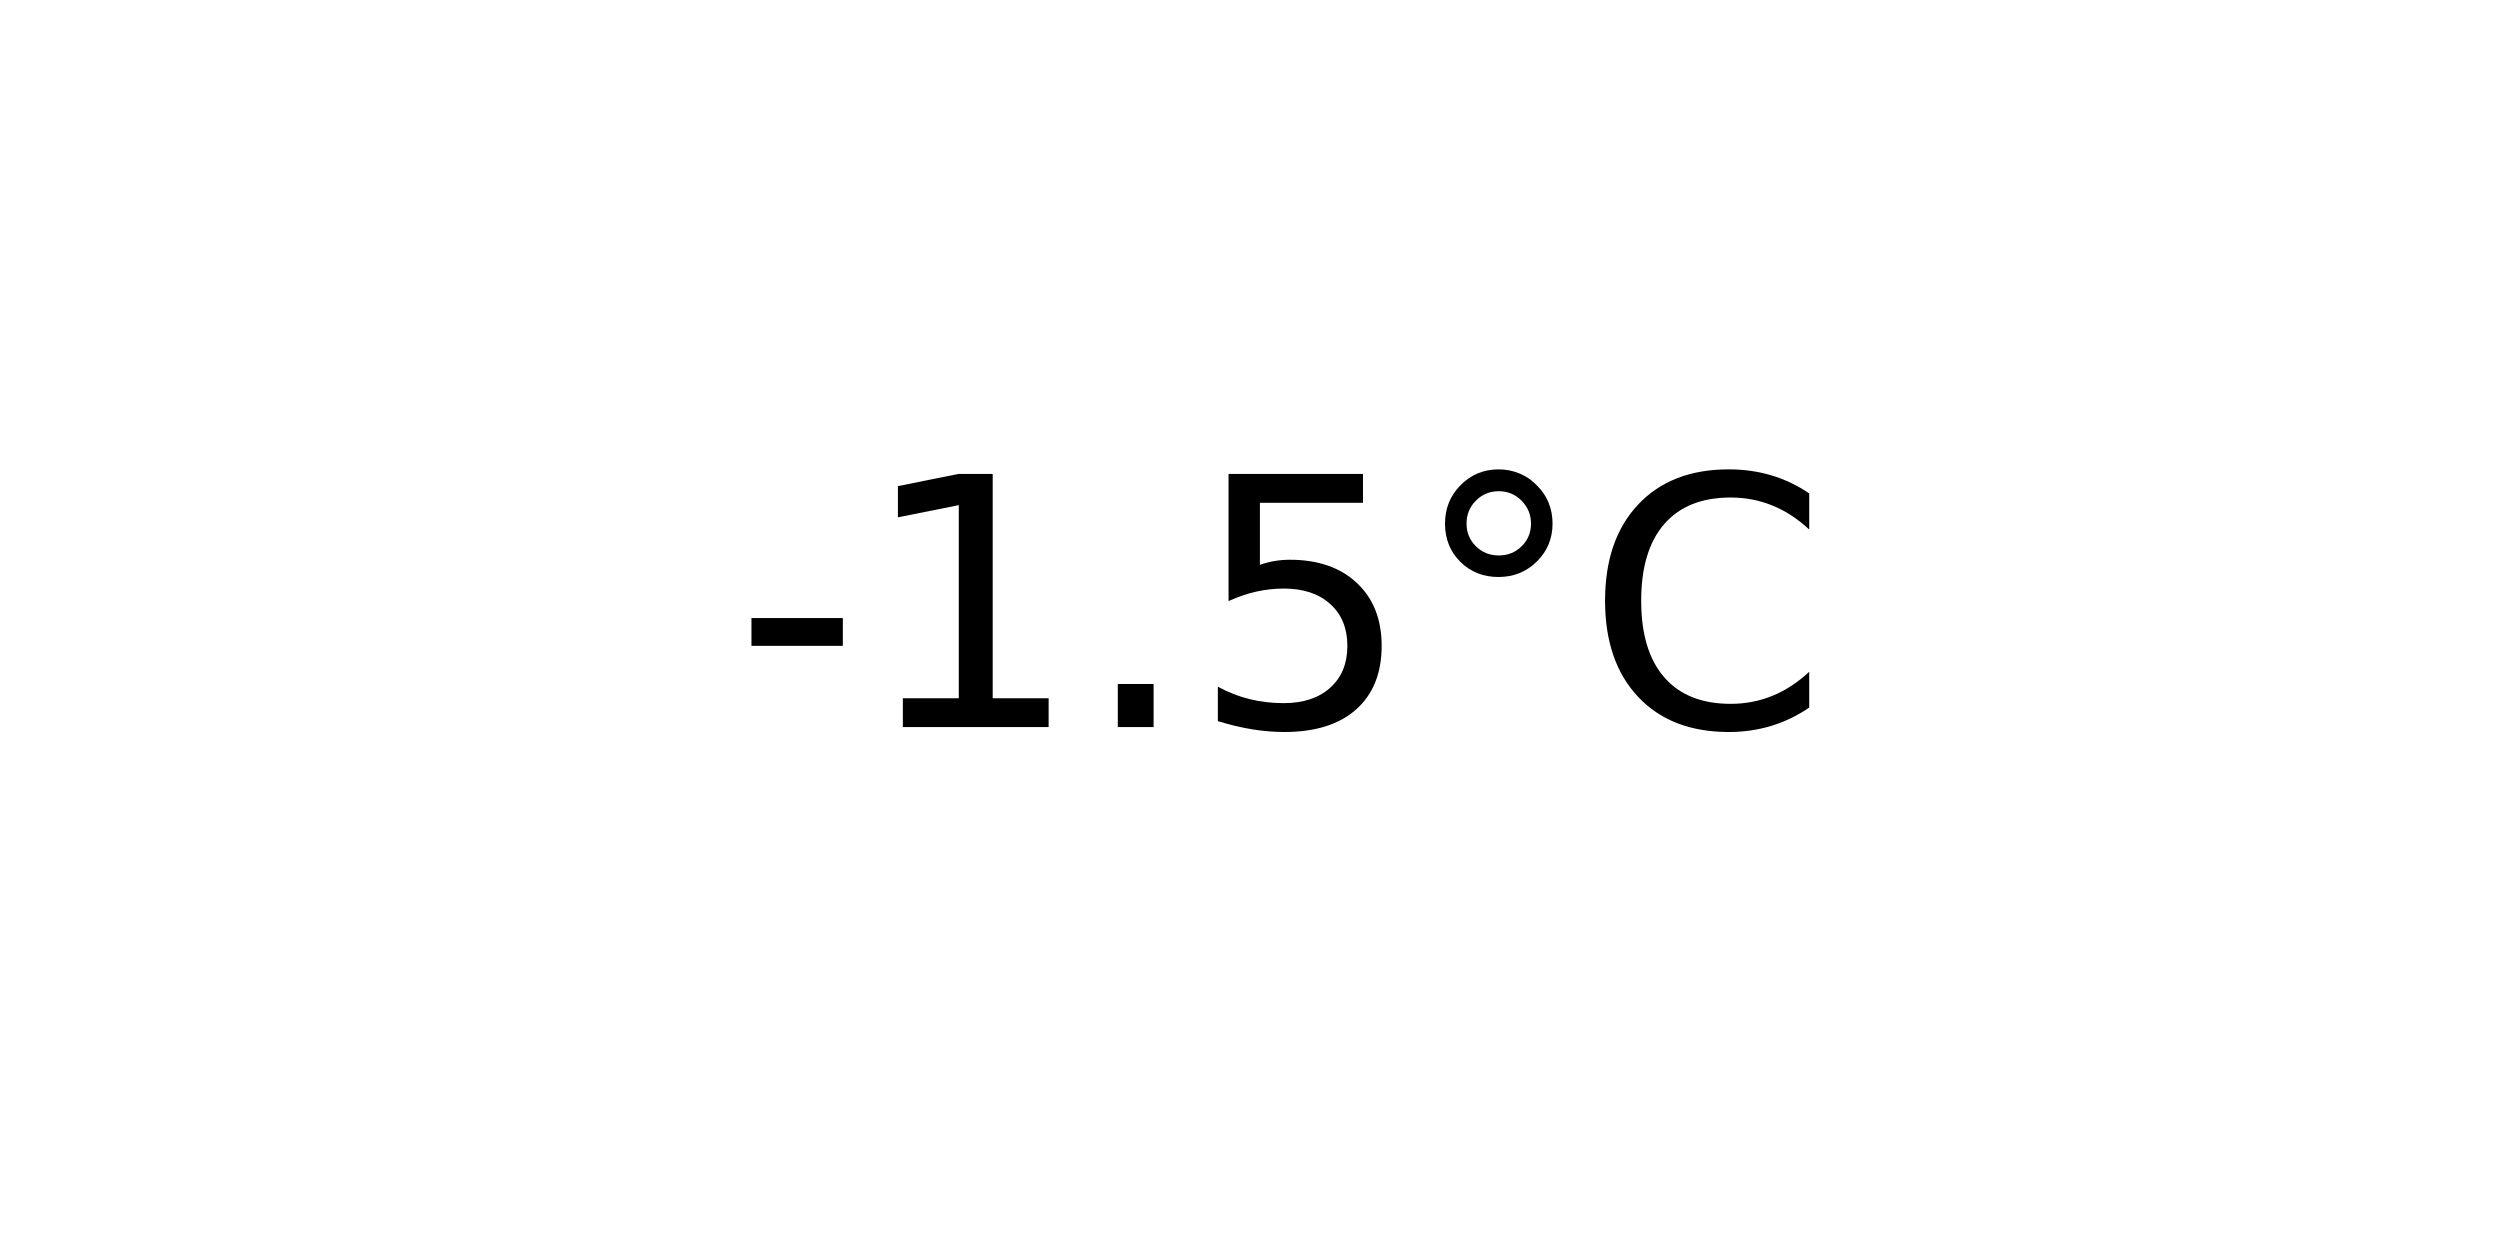
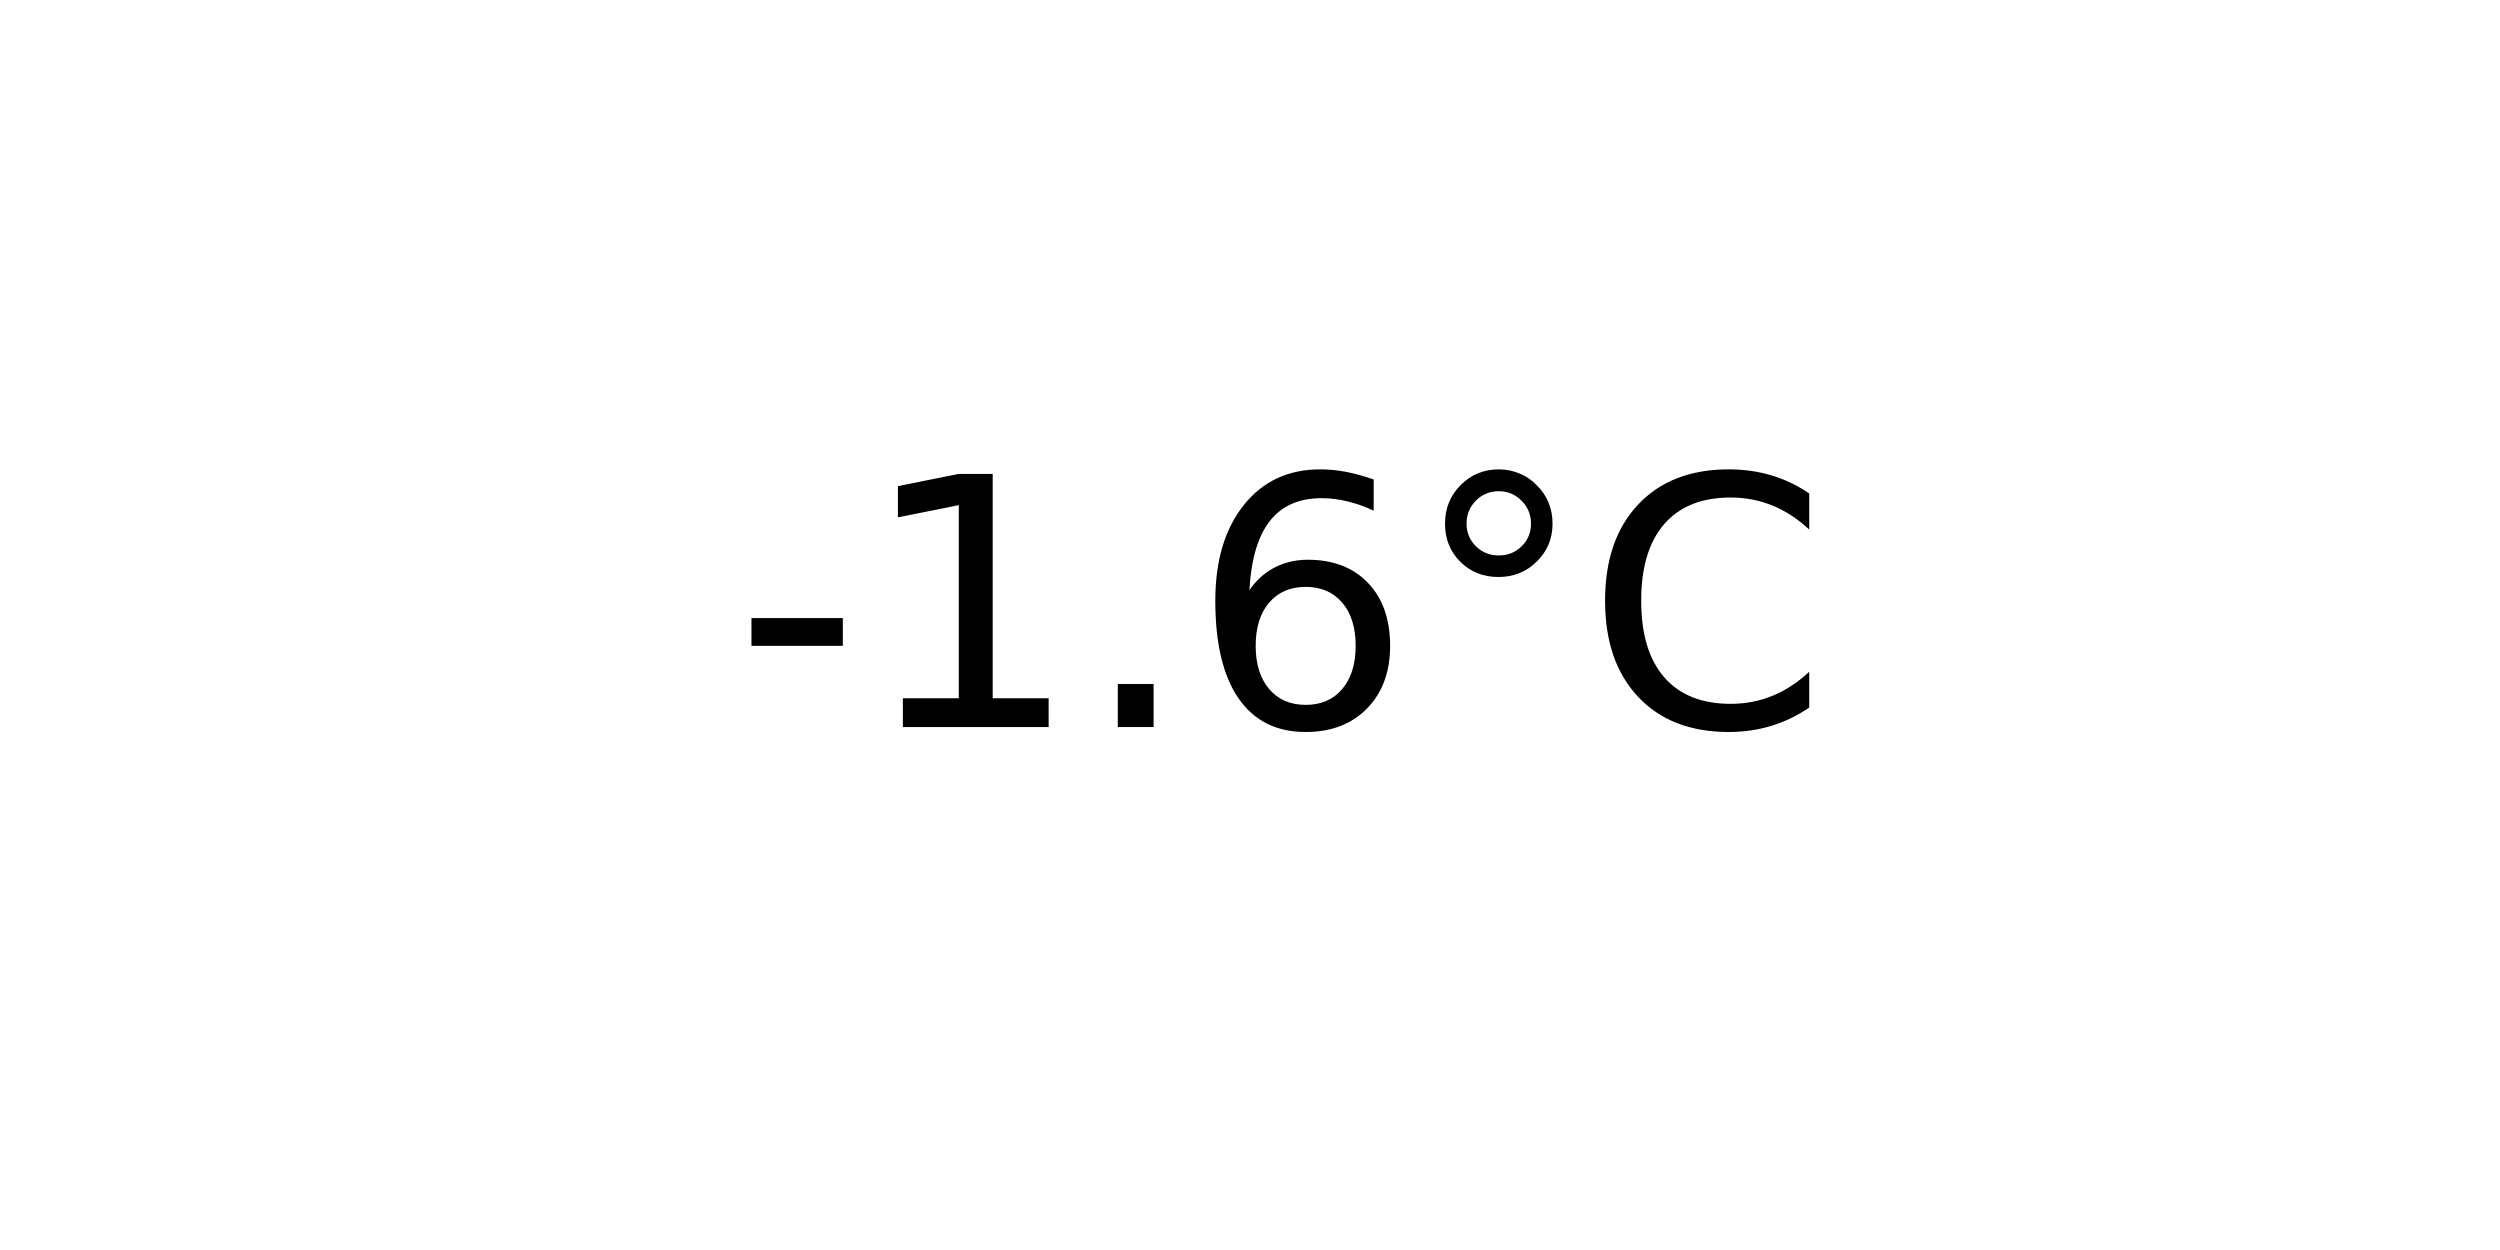
<svg xmlns="http://www.w3.org/2000/svg" xmlns:xlink="http://www.w3.org/1999/xlink" width="72pt" height="36pt" viewBox="0 0 72 36" version="1.1">
  <defs>
    <style type="text/css">*{stroke-linejoin: round; stroke-linecap: butt}</style>
  </defs>
  <g id="figure_1">
    <g id="axes_1">
      <g id="text_1">
        <g transform="translate(21.15312 20.93937) scale(0.1 -0.1)">
          <defs>
            <path id="DejaVuSans-2d" d="M 313 2009  L 1997 2009  L 1997 1497  L 313 1497  L 313 2009  z " transform="scale(0.015625)" />
            <path id="DejaVuSans-31" d="M 794 531  L 1825 531  L 1825 4091  L 703 3866  L 703 4441  L 1819 4666  L 2450 4666  L 2450 531  L 3481 531  L 3481 0  L 794 0  L 794 531  z " transform="scale(0.015625)" />
            <path id="DejaVuSans-2e" d="M 684 794  L 1344 794  L 1344 0  L 684 0  L 684 794  z " transform="scale(0.015625)" />
-             <path id="DejaVuSans-35" d="M 691 4666  L 3169 4666  L 3169 4134  L 1269 4134  L 1269 2991  Q 1406 3038 1543 3061  Q 1681 3084 1819 3084  Q 2600 3084 3056 2656  Q 3513 2228 3513 1497  Q 3513 744 3044 326  Q 2575 -91 1722 -91  Q 1428 -91 1123 -41  Q 819 9 494 109  L 494 744  Q 775 591 1075 516  Q 1375 441 1709 441  Q 2250 441 2565 725  Q 2881 1009 2881 1497  Q 2881 1984 2565 2268  Q 2250 2553 1709 2553  Q 1456 2553 1204 2497  Q 953 2441 691 2322  L 691 4666  z " transform="scale(0.015625)" />
+             <path id="DejaVuSans-36" d="M 2113 2584  Q 1688 2584 1439 2293  Q 1191 2003 1191 1497  Q 1191 994 1439 701  Q 1688 409 2113 409  Q 2538 409 2786 701  Q 3034 994 3034 1497  Q 3034 2003 2786 2293  Q 2538 2584 2113 2584  z M 3366 4563  L 3366 3988  Q 3128 4100 2886 4159  Q 2644 4219 2406 4219  Q 1781 4219 1451 3797  Q 1122 3375 1075 2522  Q 1259 2794 1537 2939  Q 1816 3084 2150 3084  Q 2853 3084 3261 2657  Q 3669 2231 3669 1497  Q 3669 778 3244 343  Q 2819 -91 2113 -91  Q 1303 -91 875 529  Q 447 1150 447 2328  Q 447 3434 972 4092  Q 1497 4750 2381 4750  Q 2619 4750 2861 4703  Q 3103 4656 3366 4563  z " transform="scale(0.015625)" />
            <path id="DejaVuSans-b0" d="M 1600 4347  Q 1350 4347 1178 4173  Q 1006 4000 1006 3750  Q 1006 3503 1178 3333  Q 1350 3163 1600 3163  Q 1850 3163 2022 3333  Q 2194 3503 2194 3750  Q 2194 3997 2020 4172  Q 1847 4347 1600 4347  z M 1600 4750  Q 1800 4750 1984 4673  Q 2169 4597 2303 4453  Q 2447 4313 2519 4134  Q 2591 3956 2591 3750  Q 2591 3338 2302 3052  Q 2013 2766 1594 2766  Q 1172 2766 890 3047  Q 609 3328 609 3750  Q 609 4169 896 4459  Q 1184 4750 1600 4750  z " transform="scale(0.015625)" />
            <path id="DejaVuSans-43" d="M 4122 4306  L 4122 3641  Q 3803 3938 3442 4084  Q 3081 4231 2675 4231  Q 1875 4231 1450 3742  Q 1025 3253 1025 2328  Q 1025 1406 1450 917  Q 1875 428 2675 428  Q 3081 428 3442 575  Q 3803 722 4122 1019  L 4122 359  Q 3791 134 3420 21  Q 3050 -91 2638 -91  Q 1578 -91 968 557  Q 359 1206 359 2328  Q 359 3453 968 4101  Q 1578 4750 2638 4750  Q 3056 4750 3426 4639  Q 3797 4528 4122 4306  z " transform="scale(0.015625)" />
          </defs>
          <use xlink:href="#DejaVuSans-2d" />
          <use xlink:href="#DejaVuSans-31" x="36.084" />
          <use xlink:href="#DejaVuSans-2e" x="99.707" />
-           <use xlink:href="#DejaVuSans-35" x="131.494" />
+           <use xlink:href="#DejaVuSans-36" x="131.494" />
          <use xlink:href="#DejaVuSans-b0" x="195.117" />
          <use xlink:href="#DejaVuSans-43" x="245.117" />
        </g>
      </g>
    </g>
  </g>
</svg>
